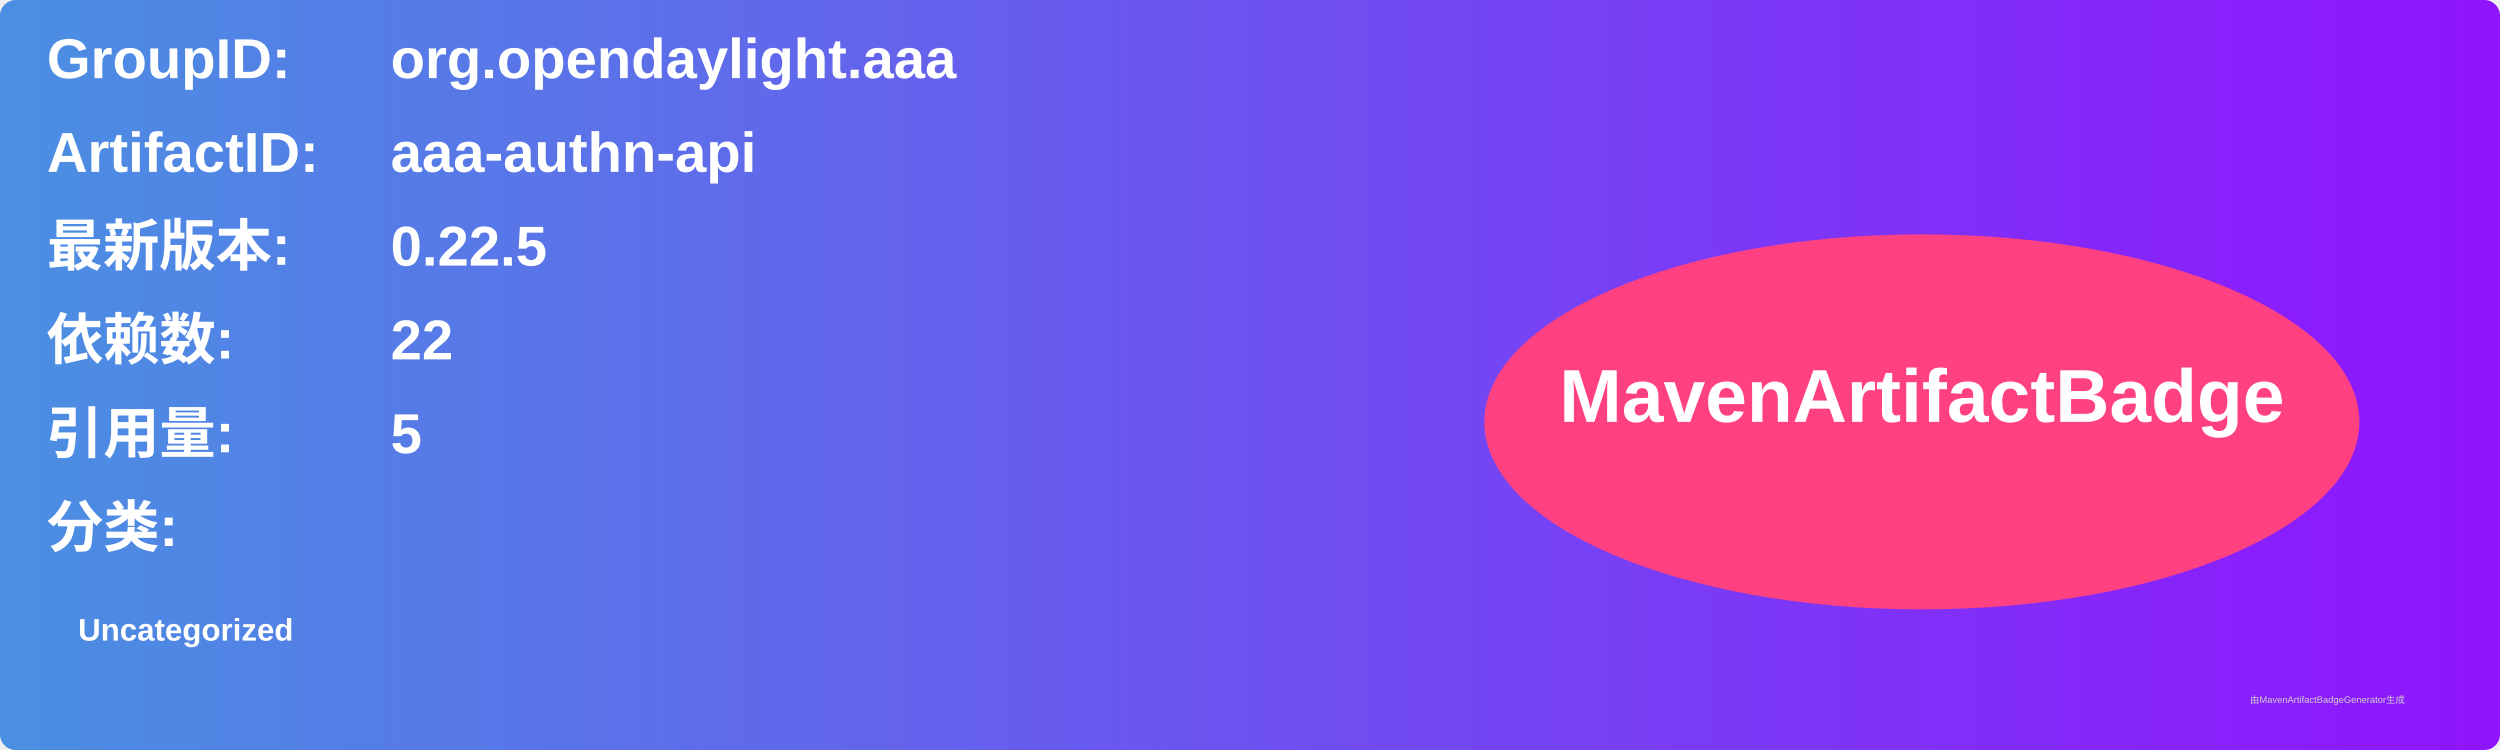
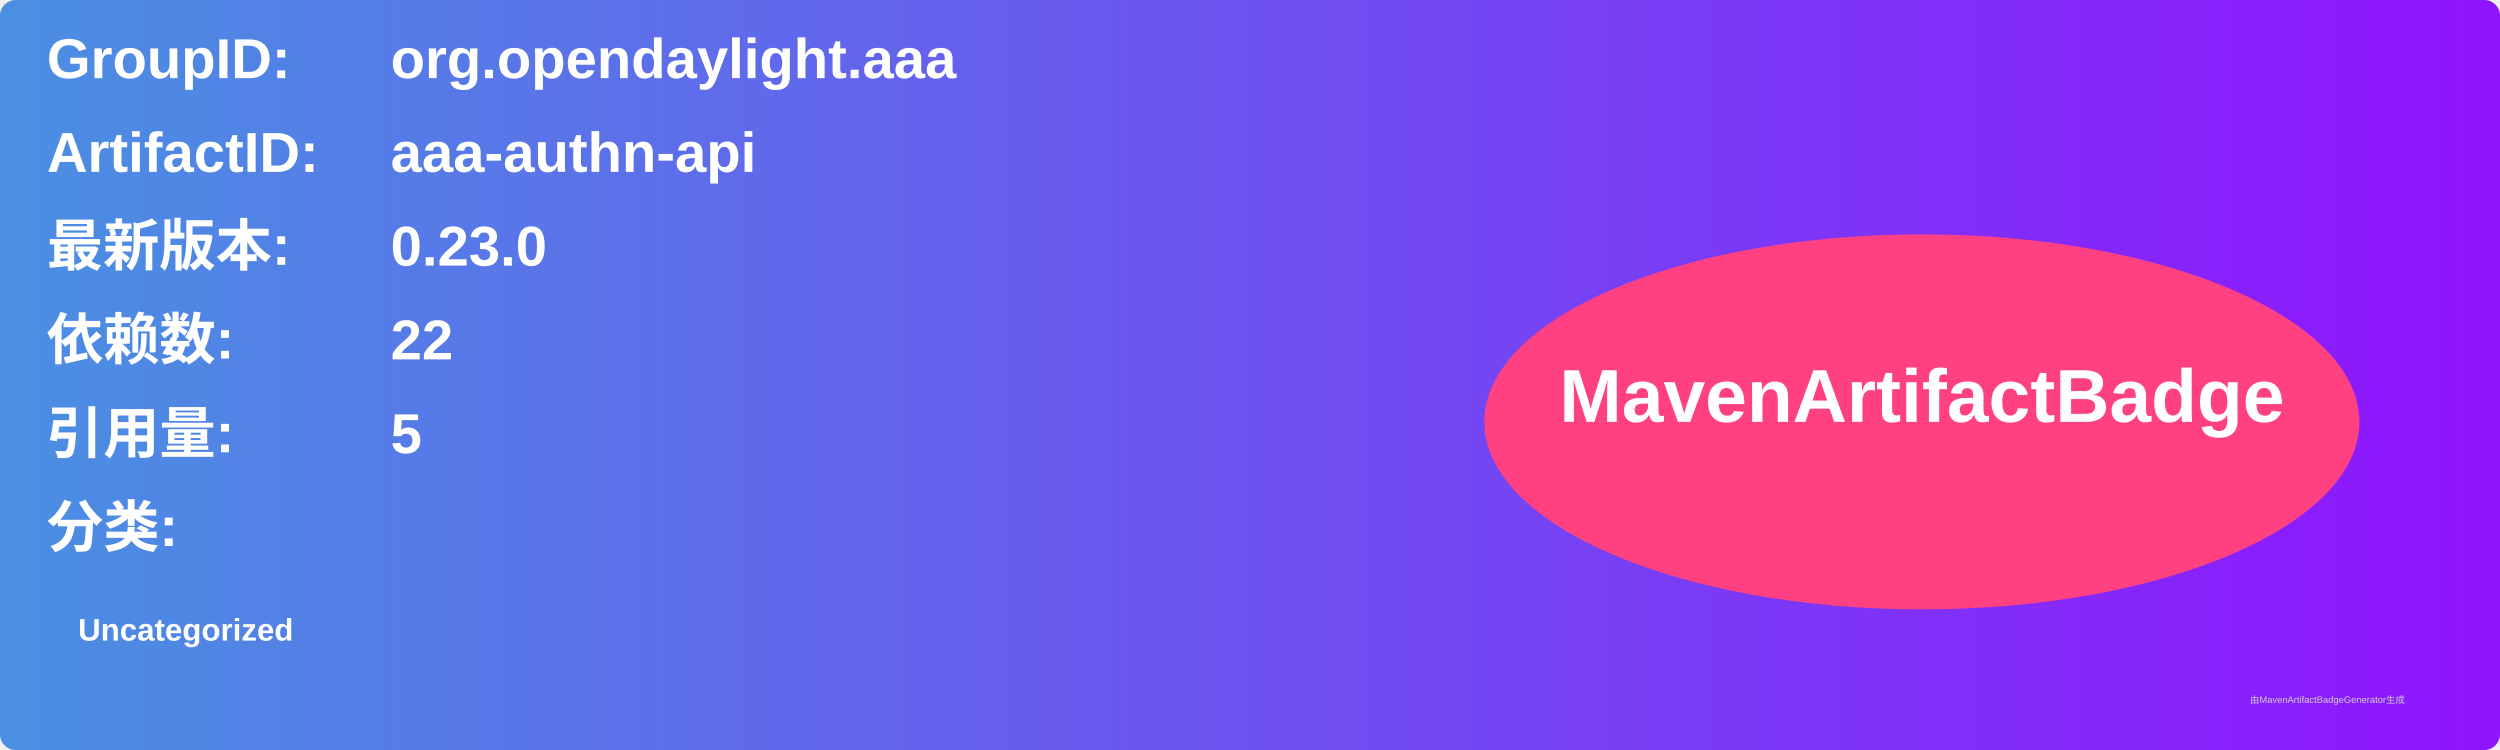
<svg xmlns="http://www.w3.org/2000/svg" width="800" height="240" viewBox="0 0 800 240">
  <linearGradient id="grad" x1="0%" y1="0%" x2="100%" y2="0%">
    <stop offset="0%" stop-color="#4a90e2" />
    <stop offset="100%" stop-color="#9013fe" />
  </linearGradient>
  <rect width="100%" height="100%" rx="5" ry="5" fill="url(#grad)" />
  <g transform="translate(15, 15)">
    <text x="0" y="10" font-family="Arial" font-size="18" fill="white" font-weight="bold" width="260">GroupID:</text>
    <text x="110" y="10" font-family="Arial" font-size="18" fill="white" font-weight="bold" width="460">org.opendaylight.aaa</text>
    <text x="0" y="40" font-family="Arial" font-size="18" fill="white" font-weight="bold" width="260">ArtifactID:</text>
    <text x="110" y="40" font-family="Arial" font-size="18" fill="white" font-weight="bold" width="460">aaa-authn-api</text>
    <text x="0" y="70" font-family="Arial" font-size="18" fill="white" font-weight="bold">最新版本:</text>
    <text x="110" y="70" font-family="Arial" font-size="18" fill="white" font-weight="bold">
-       <tspan font-weight="bold">0.22.5</tspan>
+       <tspan font-weight="bold">0.23.0</tspan>
    </text>
    <text x="0" y="100" font-family="Arial" font-size="18" fill="white" font-weight="bold">依赖数: </text>
    <text x="110" y="100" font-family="Arial" font-size="18" fill="white">
      <tspan font-weight="bold">22</tspan>
    </text>
    <text x="0" y="130" font-family="Arial" font-size="18" fill="white" font-weight="bold">引用量: </text>
    <text x="110" y="130" font-family="Arial" font-size="18" fill="white">
      <tspan font-weight="bold">5</tspan>
    </text>
    <text x="0" y="160" font-family="Arial" font-size="18" fill="white" font-weight="bold">分类:</text>
    <text x="10" y="190" font-family="Arial" font-size="10" fill="white">
      <tspan font-weight="bold">Uncategorized</tspan>
    </text>
    <ellipse cx="600" cy="120" rx="140" ry="60" fill="#ff4081" />
    <text x="600" y="120" text-anchor="middle" font-family="Arial" font-size="24" fill="white" font-weight="bold">MavenArtifactBadge</text>
  </g>
  <text x="720" y="225" font-family="Arial" font-size="3" fill="#d0d0d0">由MavenArtifactBadgeGenerator生成</text>
</svg>
